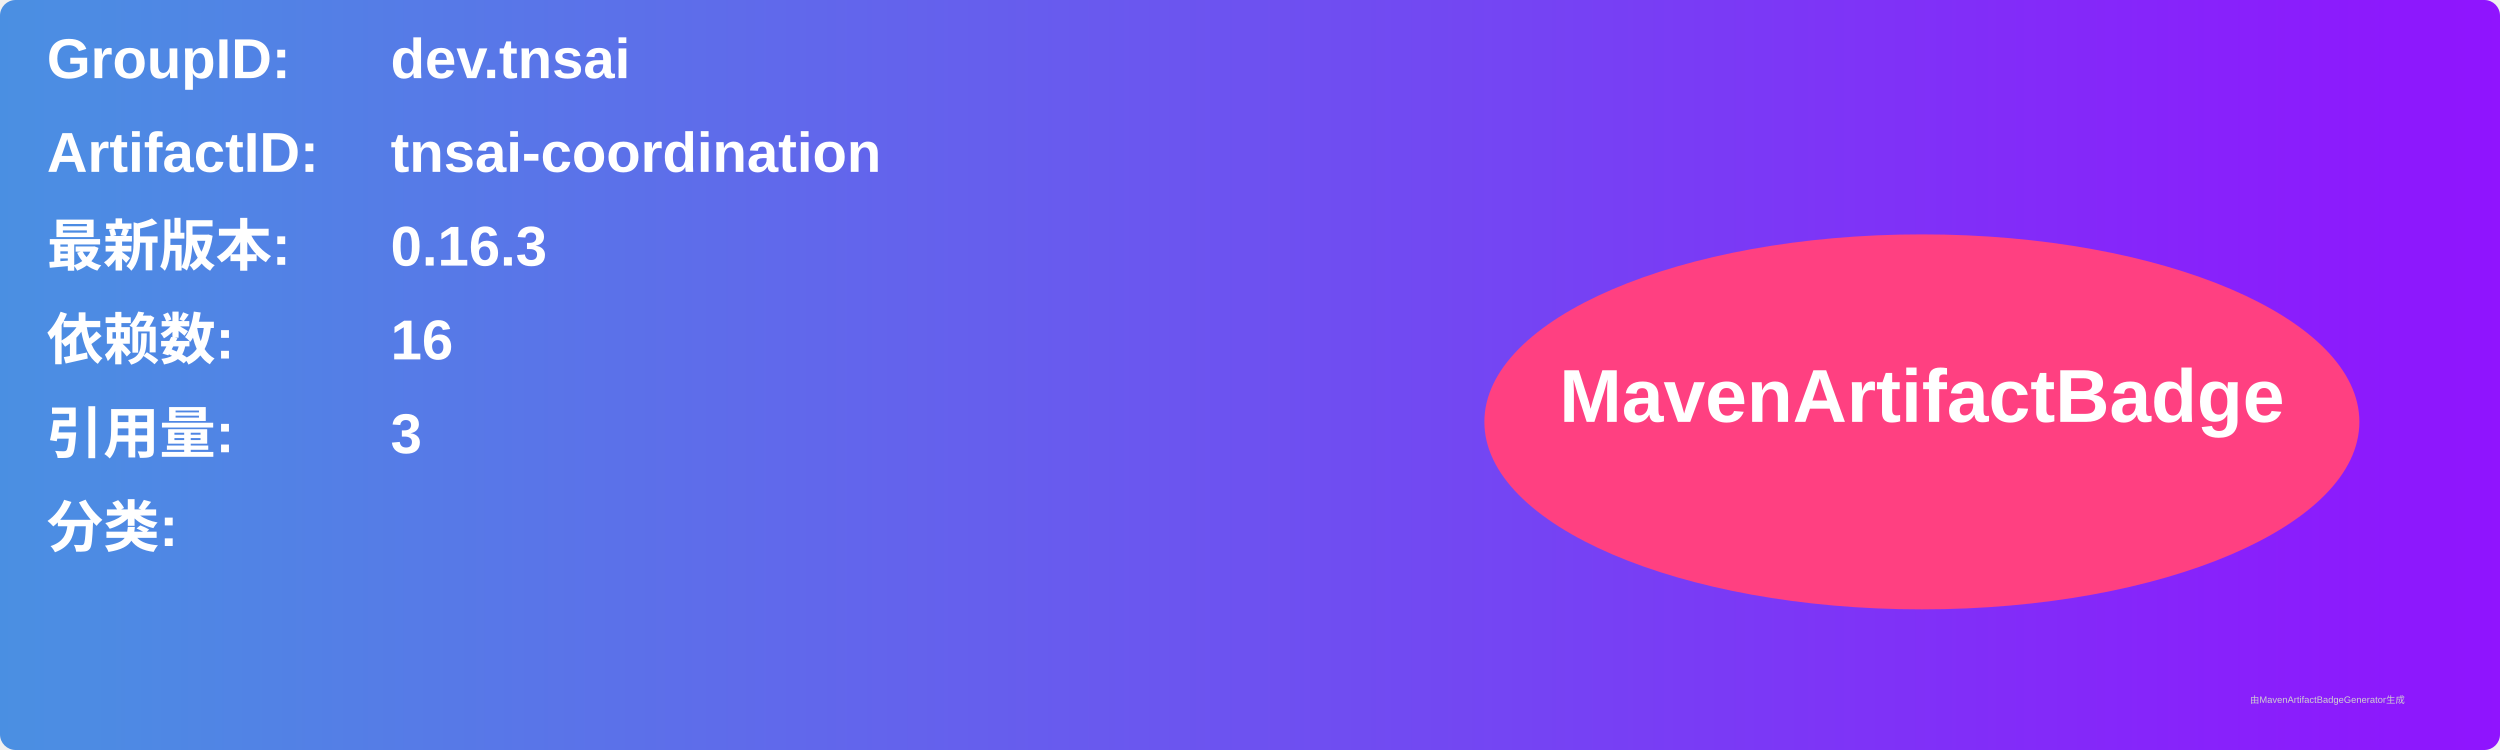
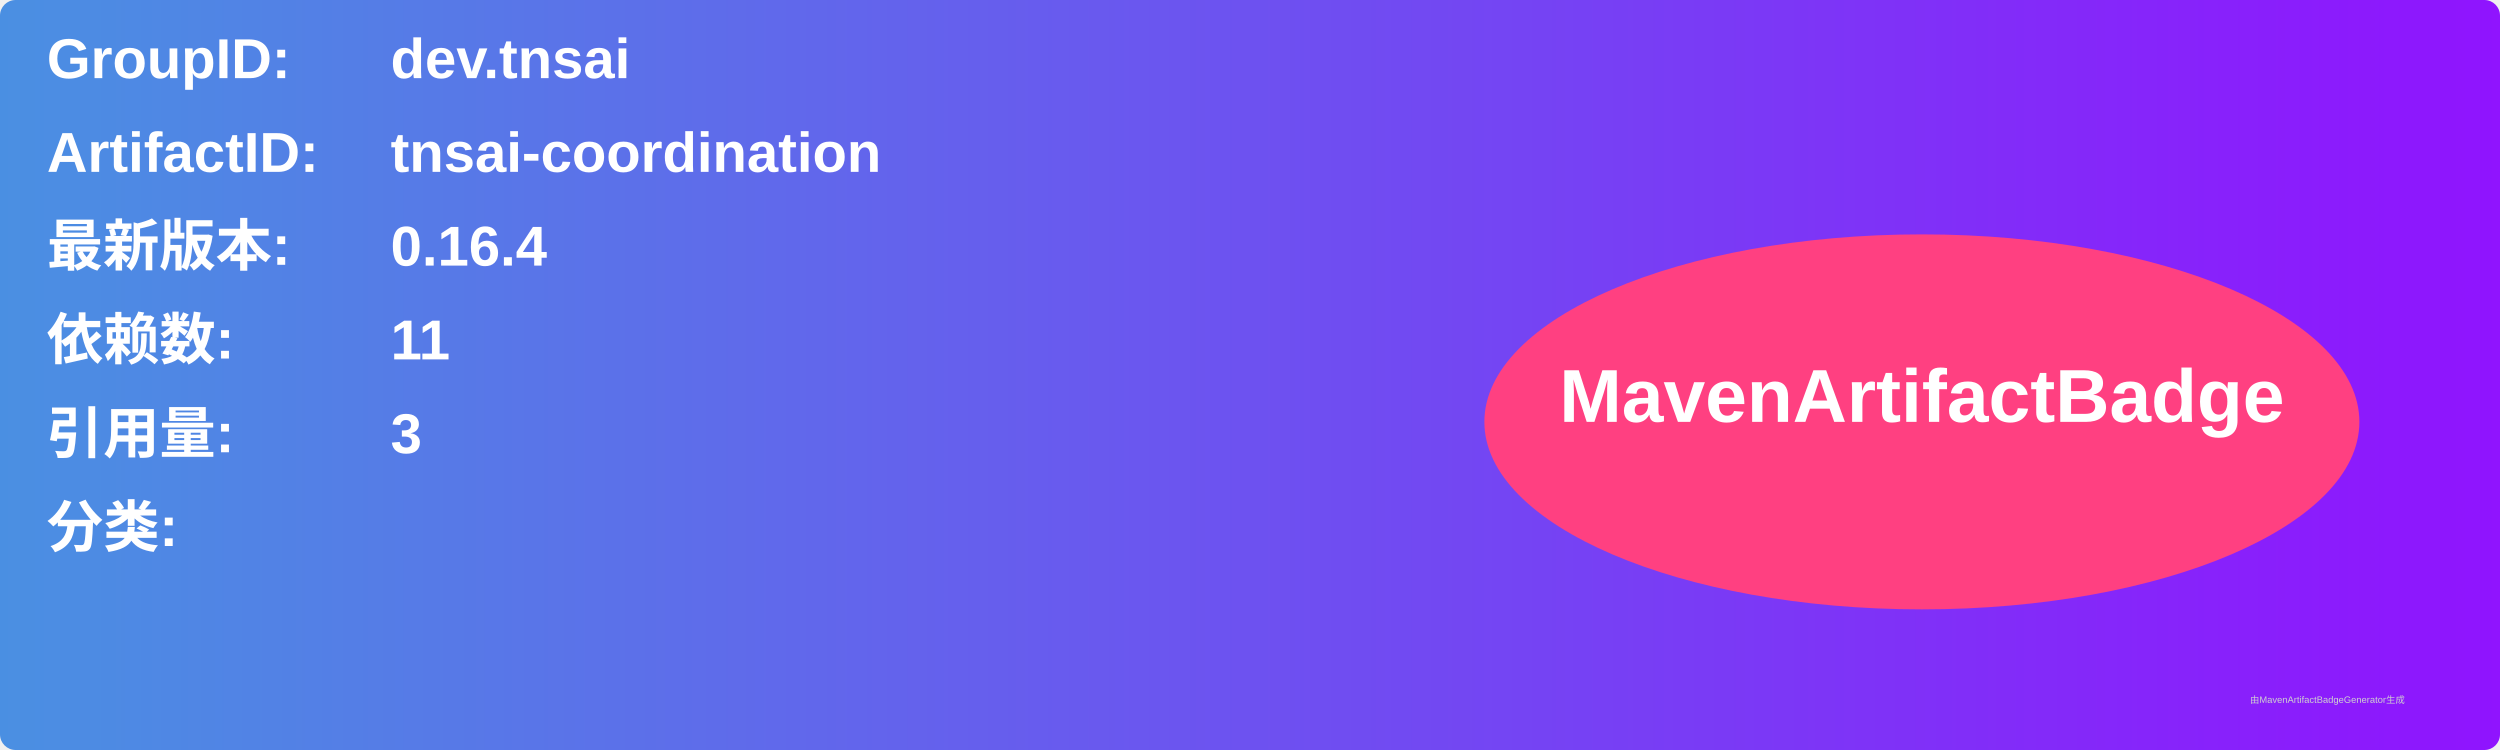
<svg xmlns="http://www.w3.org/2000/svg" width="800" height="240" viewBox="0 0 800 240">
  <linearGradient id="grad" x1="0%" y1="0%" x2="100%" y2="0%">
    <stop offset="0%" stop-color="#4a90e2" />
    <stop offset="100%" stop-color="#9013fe" />
  </linearGradient>
  <rect width="100%" height="100%" rx="5" ry="5" fill="url(#grad)" />
  <g transform="translate(15, 15)">
    <text x="0" y="10" font-family="Arial" font-size="18" fill="white" font-weight="bold" width="260">GroupID:</text>
    <text x="110" y="10" font-family="Arial" font-size="18" fill="white" font-weight="bold" width="460">dev.tnsai</text>
    <text x="0" y="40" font-family="Arial" font-size="18" fill="white" font-weight="bold" width="260">ArtifactID:</text>
    <text x="110" y="40" font-family="Arial" font-size="18" fill="white" font-weight="bold" width="460">tnsai-coordination</text>
    <text x="0" y="70" font-family="Arial" font-size="18" fill="white" font-weight="bold">最新版本:</text>
    <text x="110" y="70" font-family="Arial" font-size="18" fill="white" font-weight="bold">
-       <tspan font-weight="bold">0.16.3</tspan>
+       <tspan font-weight="bold">0.16.4</tspan>
    </text>
    <text x="0" y="100" font-family="Arial" font-size="18" fill="white" font-weight="bold">依赖数: </text>
    <text x="110" y="100" font-family="Arial" font-size="18" fill="white">
-       <tspan font-weight="bold">16</tspan>
+       <tspan font-weight="bold">11</tspan>
    </text>
    <text x="0" y="130" font-family="Arial" font-size="18" fill="white" font-weight="bold">引用量: </text>
    <text x="110" y="130" font-family="Arial" font-size="18" fill="white">
      <tspan font-weight="bold">3</tspan>
    </text>
    <text x="0" y="160" font-family="Arial" font-size="18" fill="white" font-weight="bold">分类:</text>
    <text x="10" y="190" font-family="Arial" font-size="10" fill="white">
      <tspan font-weight="bold" />
    </text>
    <ellipse cx="600" cy="120" rx="140" ry="60" fill="#ff4081" />
    <text x="600" y="120" text-anchor="middle" font-family="Arial" font-size="24" fill="white" font-weight="bold">MavenArtifactBadge</text>
  </g>
  <text x="720" y="225" font-family="Arial" font-size="3" fill="#d0d0d0">由MavenArtifactBadgeGenerator生成</text>
</svg>
